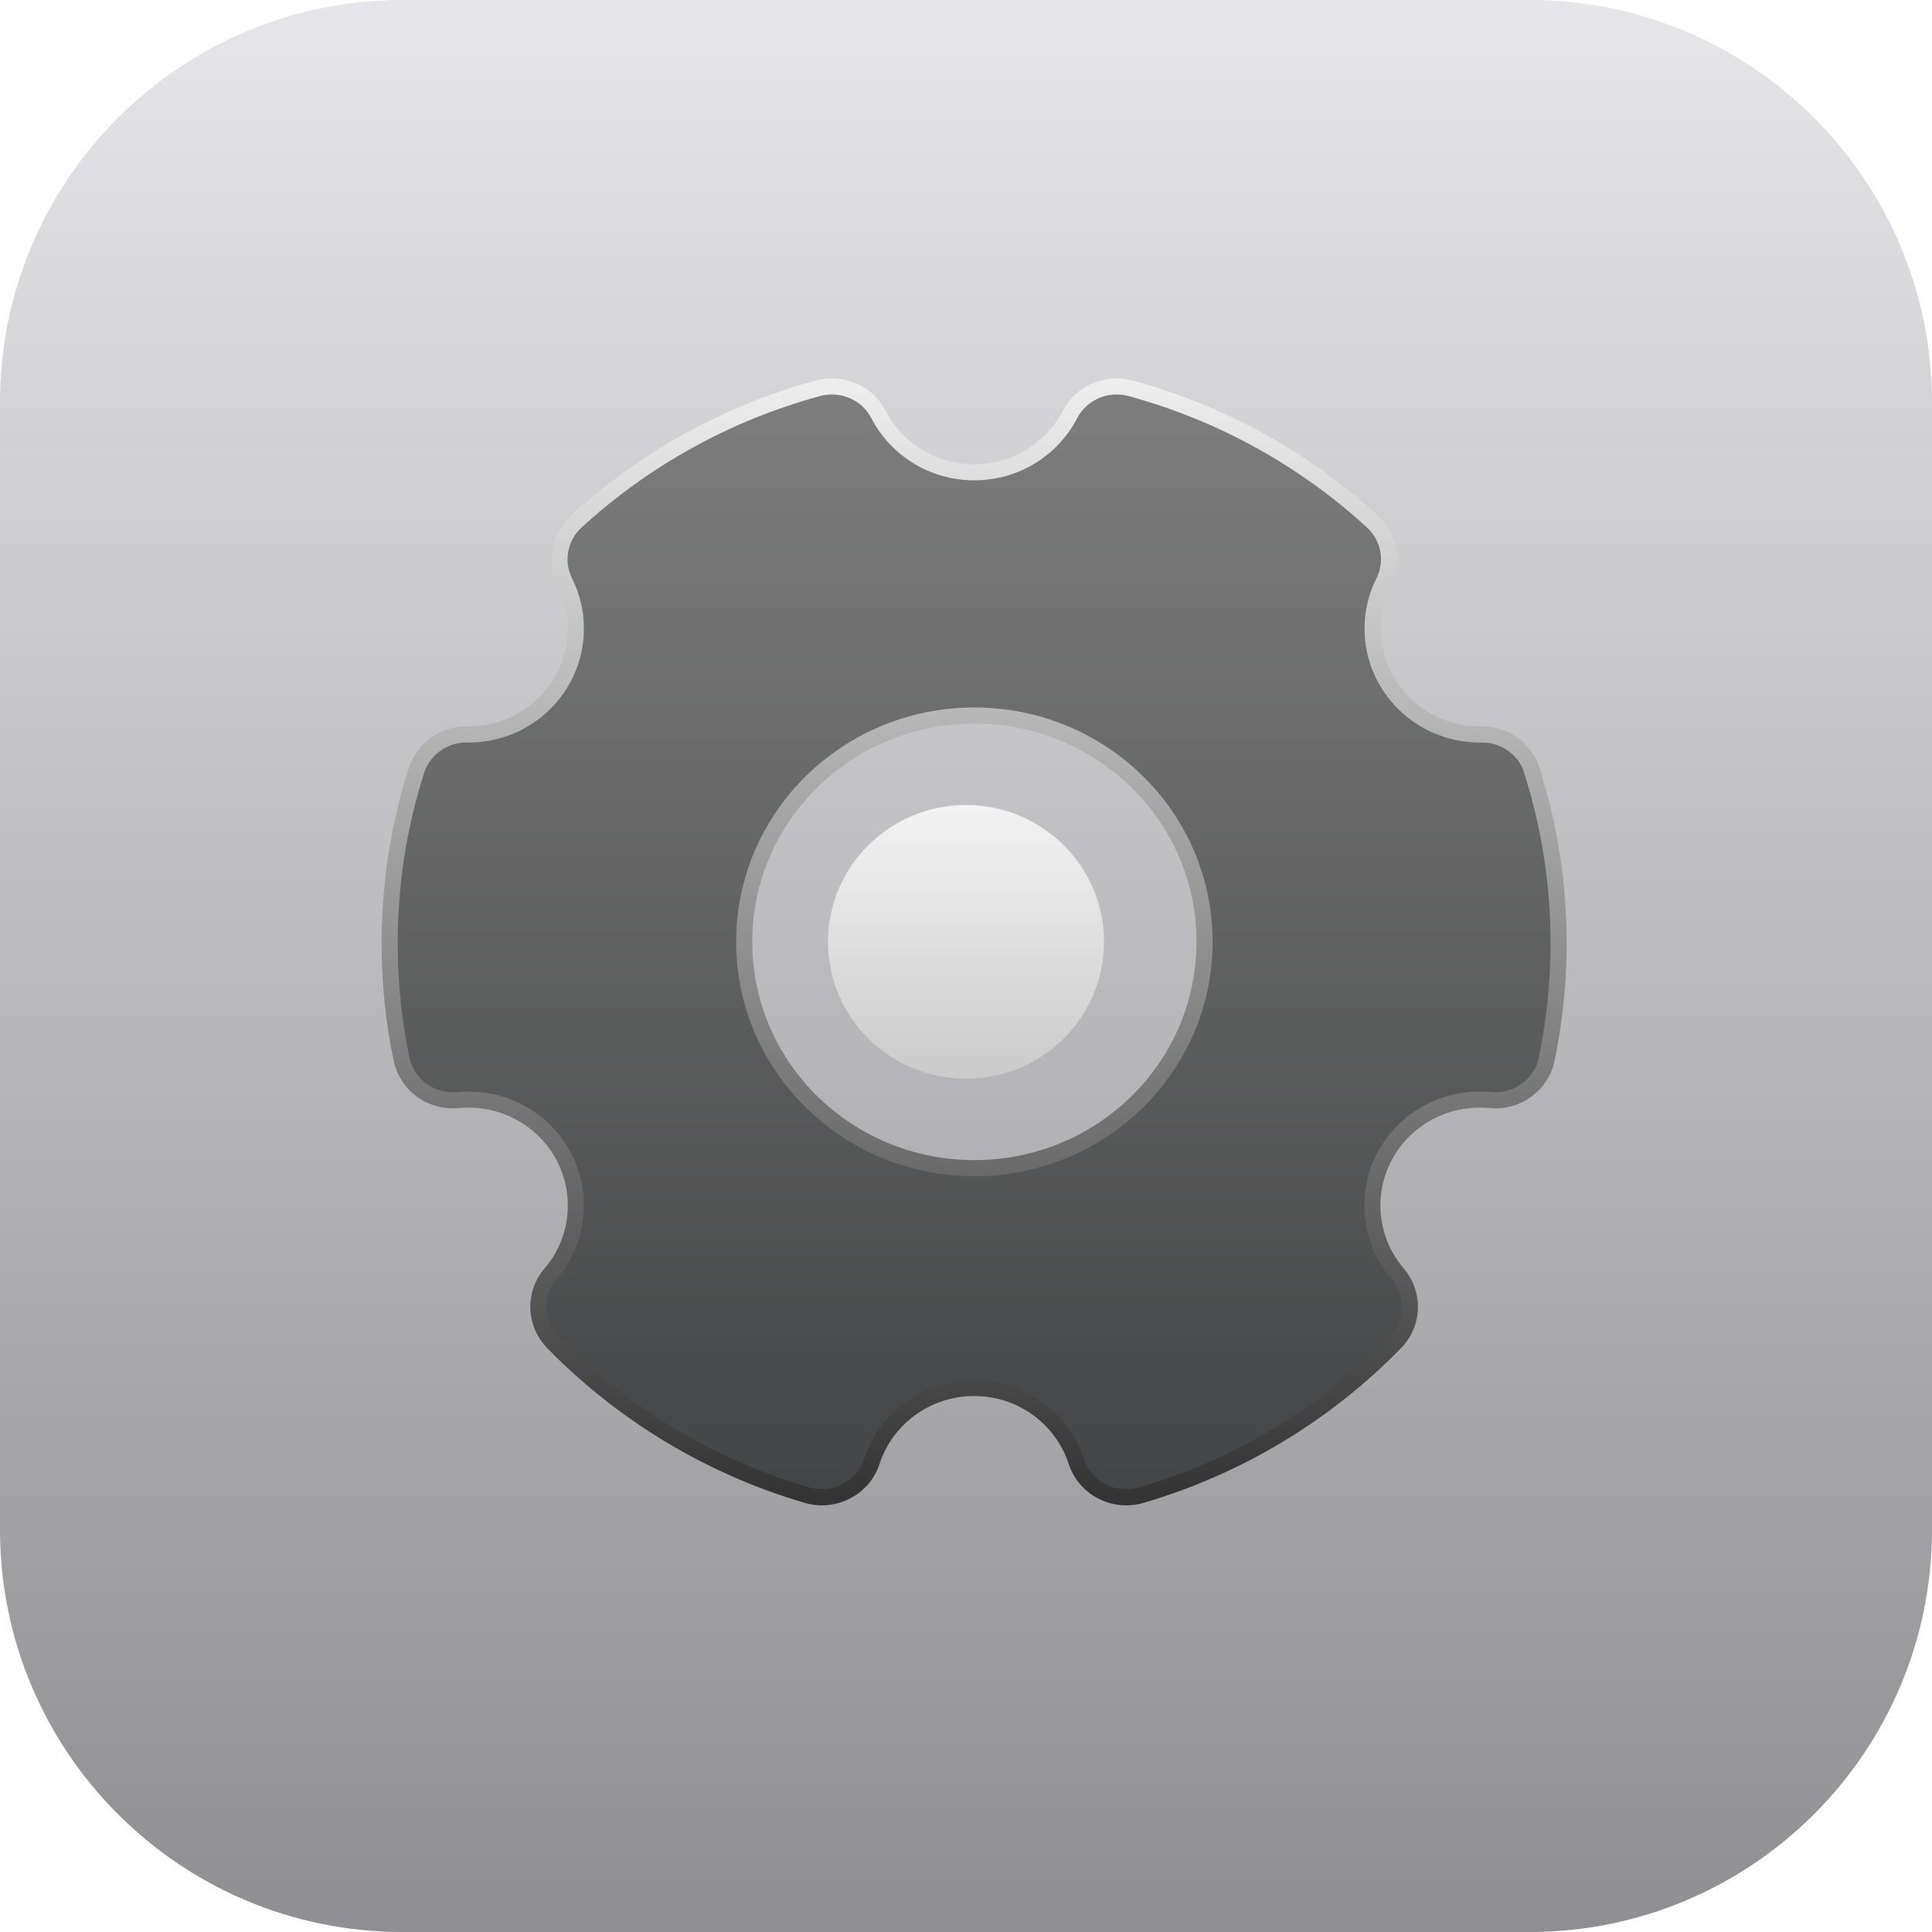
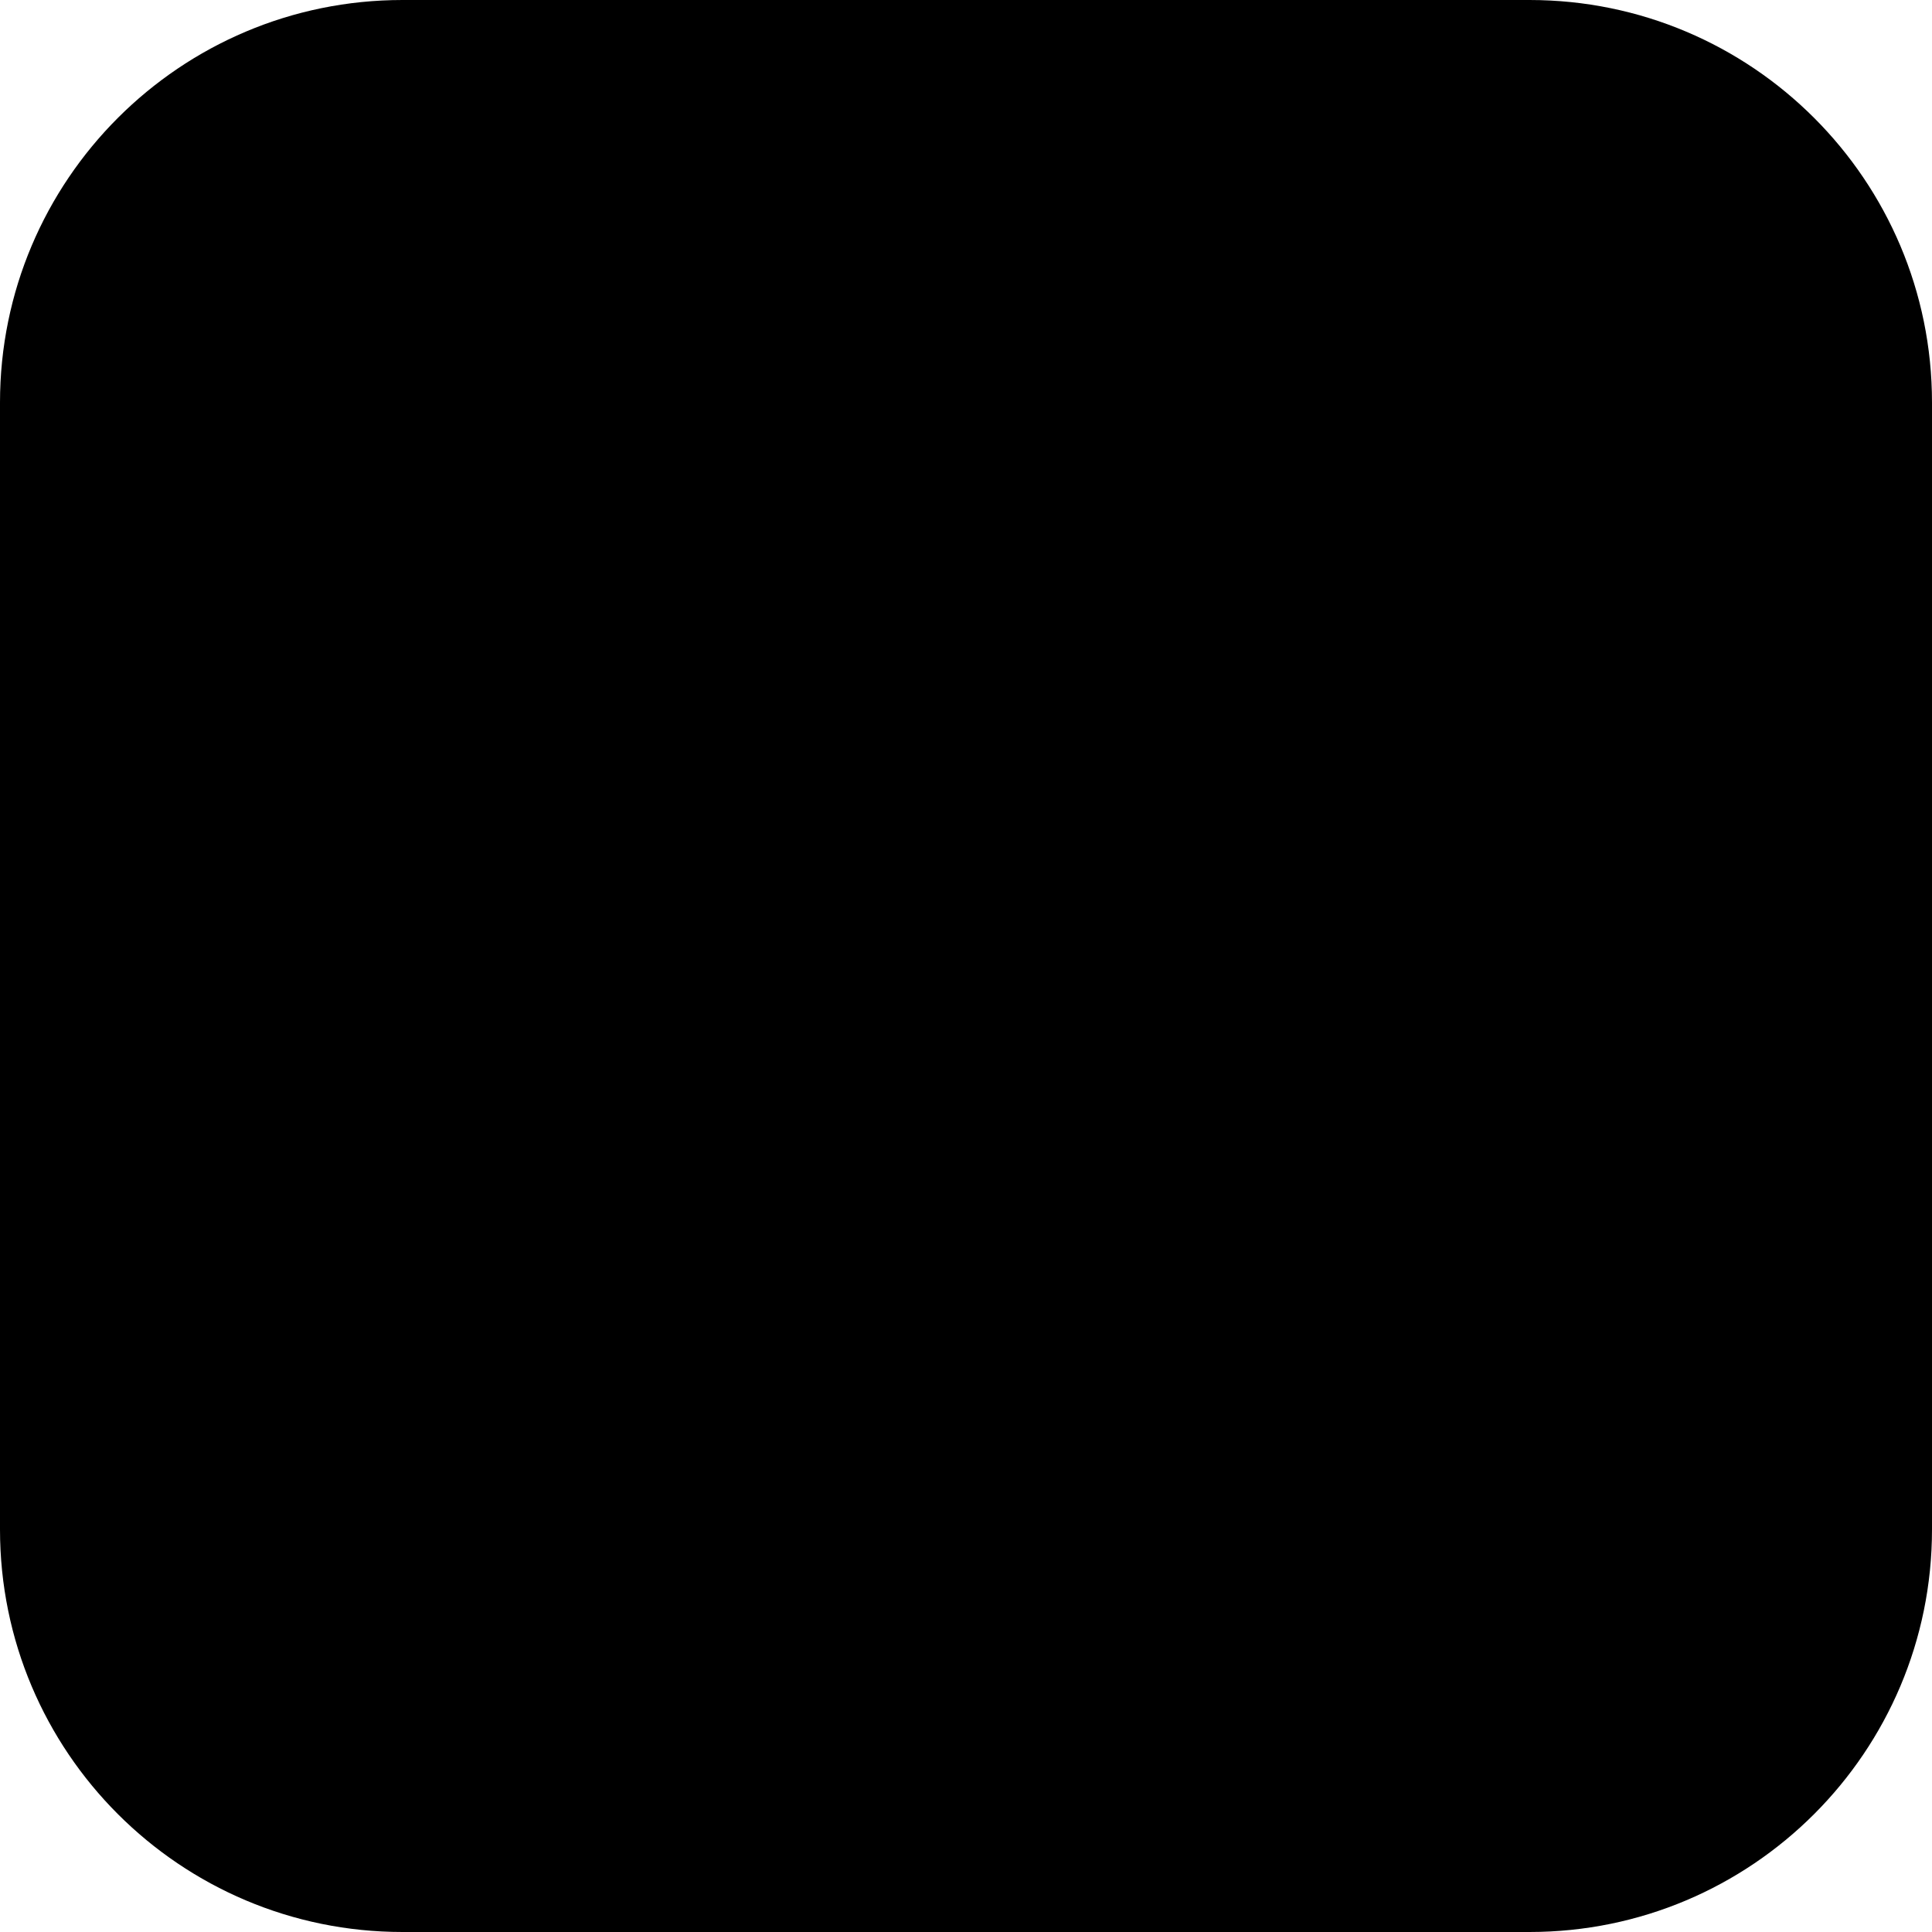
- <svg xmlns="http://www.w3.org/2000/svg" width="48" height="48" viewBox="0 0 48 48" fill="none">
-   <path d="M0 10C0 4.477 4.477 0 10 0H38C43.523 0 48 4.477 48 10V38C48 43.523 43.523 48 38 48H10C4.477 48 0 43.523 0 38V10Z" fill="url(#paint0_linear_1_484)" />
-   <path d="M38.064 19.144C37.893 18.604 37.381 18.242 36.804 18.248C36.792 18.248 36.78 18.248 36.768 18.248C35.297 18.248 34.102 17.072 34.102 15.617C34.102 15.198 34.2 14.805 34.376 14.457C34.63 13.95 34.517 13.341 34.096 12.957C32.418 11.419 30.369 10.267 28.09 9.647C27.496 9.485 26.864 9.758 26.584 10.297C26.142 11.155 25.239 11.734 24.205 11.734C23.171 11.734 22.271 11.155 21.826 10.297C21.545 9.755 20.917 9.485 20.319 9.647C18.044 10.267 15.994 11.419 14.314 12.957C13.896 13.341 13.78 13.95 14.033 14.457C14.207 14.805 14.307 15.198 14.307 15.617C14.307 17.072 13.112 18.248 11.642 18.248C11.63 18.248 11.617 18.248 11.605 18.248C11.032 18.239 10.519 18.604 10.346 19.144C9.912 20.5 9.681 21.942 9.681 23.436C9.681 24.422 9.781 25.385 9.977 26.315C10.111 26.956 10.715 27.394 11.377 27.331C11.465 27.322 11.553 27.319 11.642 27.319C13.112 27.319 14.307 28.495 14.307 29.949C14.307 30.597 14.073 31.188 13.679 31.644C13.252 32.145 13.277 32.879 13.737 33.353C15.451 35.108 17.617 36.433 20.051 37.147C20.728 37.345 21.445 36.973 21.661 36.31C22.006 35.248 23.015 34.484 24.202 34.484C25.388 34.484 26.398 35.248 26.742 36.31C26.959 36.973 27.673 37.345 28.353 37.147C30.79 36.433 32.955 35.108 34.666 33.353C35.127 32.882 35.151 32.145 34.724 31.644C34.331 31.185 34.096 30.597 34.096 29.949C34.096 28.495 35.291 27.319 36.761 27.319C36.853 27.319 36.941 27.322 37.027 27.331C37.689 27.394 38.296 26.956 38.427 26.315C38.619 25.382 38.723 24.419 38.723 23.436C38.723 21.942 38.491 20.5 38.058 19.144H38.064ZM24.208 29.023C21.051 29.023 18.489 26.507 18.489 23.4C18.489 20.293 21.048 17.777 24.208 17.777C27.368 17.777 29.927 20.293 29.927 23.4C29.927 26.507 27.368 29.023 24.208 29.023Z" fill="url(#paint1_linear_1_484)" stroke="url(#paint2_linear_1_484)" stroke-width="0.4" />
-   <path opacity="0.8" d="M24 26.8C25.893 26.8 27.429 25.278 27.429 23.4C27.429 21.522 25.893 20 24 20C22.107 20 20.571 21.522 20.571 23.4C20.571 25.278 22.107 26.8 24 26.8Z" fill="url(#paint3_linear_1_484)" />
+ <svg viewBox="0 0 48 48" fill="currentColor">
+   <path fill="currentColor" d="M0 10C0 4.477 4.477 0 10 0h28c5.523 0 10 4.477 10 10v28c0 5.523-4.477 10-10 10H10C4.477 48 0 43.523 0 38z" />
+   <path fill="currentColor" stroke="currentColor" strokeWidth=".4" d="M38.064 19.144a1.3 1.3 0 0 0-1.26-.896h-.036c-1.47 0-2.666-1.176-2.666-2.63 0-.42.098-.813.274-1.161a1.26 1.26 0 0 0-.28-1.5 14.54 14.54 0 0 0-6.006-3.31 1.31 1.31 0 0 0-1.506.65 2.67 2.67 0 0 1-2.38 1.437 2.67 2.67 0 0 1-2.378-1.437 1.31 1.31 0 0 0-1.507-.65 14.6 14.6 0 0 0-6.005 3.31 1.265 1.265 0 0 0-.281 1.5c.174.348.274.74.274 1.16 0 1.455-1.195 2.63-2.665 2.63h-.037a1.3 1.3 0 0 0-1.26.897 14 14 0 0 0-.664 4.292c0 .986.1 1.949.296 2.879.134.641.738 1.08 1.4 1.016q.132-.013.265-.012c1.47 0 2.665 1.176 2.665 2.63a2.58 2.58 0 0 1-.628 1.695c-.427.5-.402 1.235.058 1.71a14.56 14.56 0 0 0 6.314 3.793 1.31 1.31 0 0 0 1.61-.837 2.665 2.665 0 0 1 2.54-1.826c1.187 0 2.197.764 2.541 1.826.217.663.93 1.035 1.61.837a14.5 14.5 0 0 0 6.314-3.794c.46-.47.485-1.208.058-1.71a2.59 2.59 0 0 1-.628-1.694c0-1.454 1.196-2.63 2.666-2.63q.137 0 .265.012a1.296 1.296 0 0 0 1.4-1.016c.192-.933.296-1.896.296-2.88a14 14 0 0 0-.665-4.29zm-13.856 9.879c-3.157 0-5.719-2.516-5.719-5.623s2.559-5.623 5.719-5.623 5.719 2.516 5.719 5.623-2.56 5.623-5.72 5.623Z" />
+   <path fill="currentColor" d="M24 26.8c1.893 0 3.429-1.522 3.429-3.4S25.894 20 24 20s-3.429 1.522-3.429 3.4 1.535 3.4 3.429 3.4" opacity=".8" />
  <defs>
-     <linearGradient id="paint0_linear_1_484" x1="24" y1="48" x2="24" y2="2.28882e-05" gradientUnits="userSpaceOnUse">
-       <stop stop-color="#8E8E93" />
-       <stop offset="1" stop-color="#E5E5EA" />
+     <linearGradient id="a" x1="24" x2="24" y1="48" y2="0" gradientUnits="userSpaceOnUse">
+       <stop stopColor="currentColor" />
+       <stop offset="1" stopColor="currentColor" />
    </linearGradient>
-     <linearGradient id="paint1_linear_1_484" x1="24.202" y1="9.6" x2="24.202" y2="37.2" gradientUnits="userSpaceOnUse">
-       <stop stop-color="#7E7E7E" />
-       <stop offset="1" stop-color="#434445" />
+     <linearGradient id="b" x1="24.202" x2="24.202" y1="9.6" y2="37.2" gradientUnits="userSpaceOnUse">
+       <stop stopColor="currentColor" />
+       <stop offset="1" stopColor="currentColor" />
    </linearGradient>
-     <linearGradient id="paint2_linear_1_484" x1="24.202" y1="9.6" x2="24.202" y2="37.2" gradientUnits="userSpaceOnUse">
-       <stop stop-color="#EDEDED" />
-       <stop offset="1" stop-color="#343434" />
+     <linearGradient id="c" x1="24.202" x2="24.202" y1="9.6" y2="37.2" gradientUnits="userSpaceOnUse">
+       <stop stopColor="currentColor" />
+       <stop offset="1" stopColor="currentColor" />
    </linearGradient>
-     <linearGradient id="paint3_linear_1_484" x1="24" y1="20" x2="24" y2="26.8" gradientUnits="userSpaceOnUse">
-       <stop stop-color="white" />
-       <stop offset="1" stop-color="#D0D0D0" />
+     <linearGradient id="d" x1="24" x2="24" y1="20" y2="26.8" gradientUnits="userSpaceOnUse">
+       <stop stopColor="currentColor" />
+       <stop offset="1" stopColor="currentColor" />
    </linearGradient>
  </defs>
</svg>
